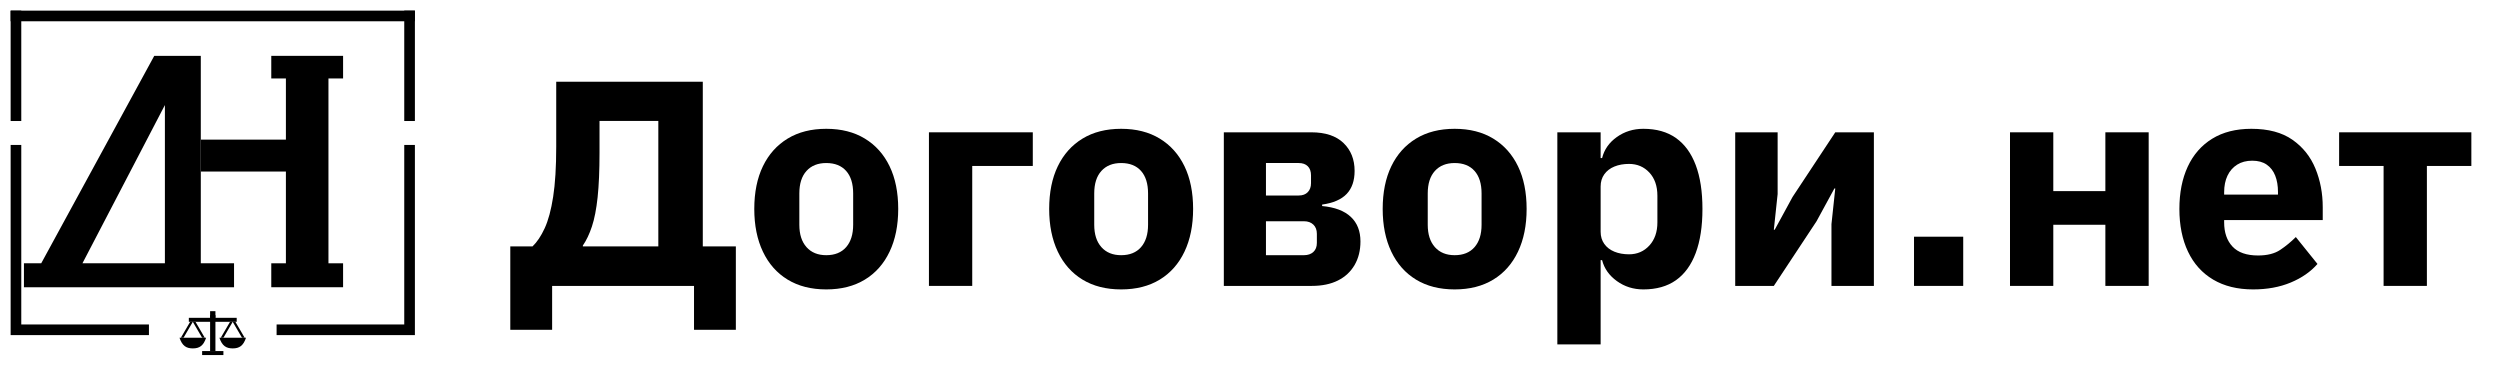
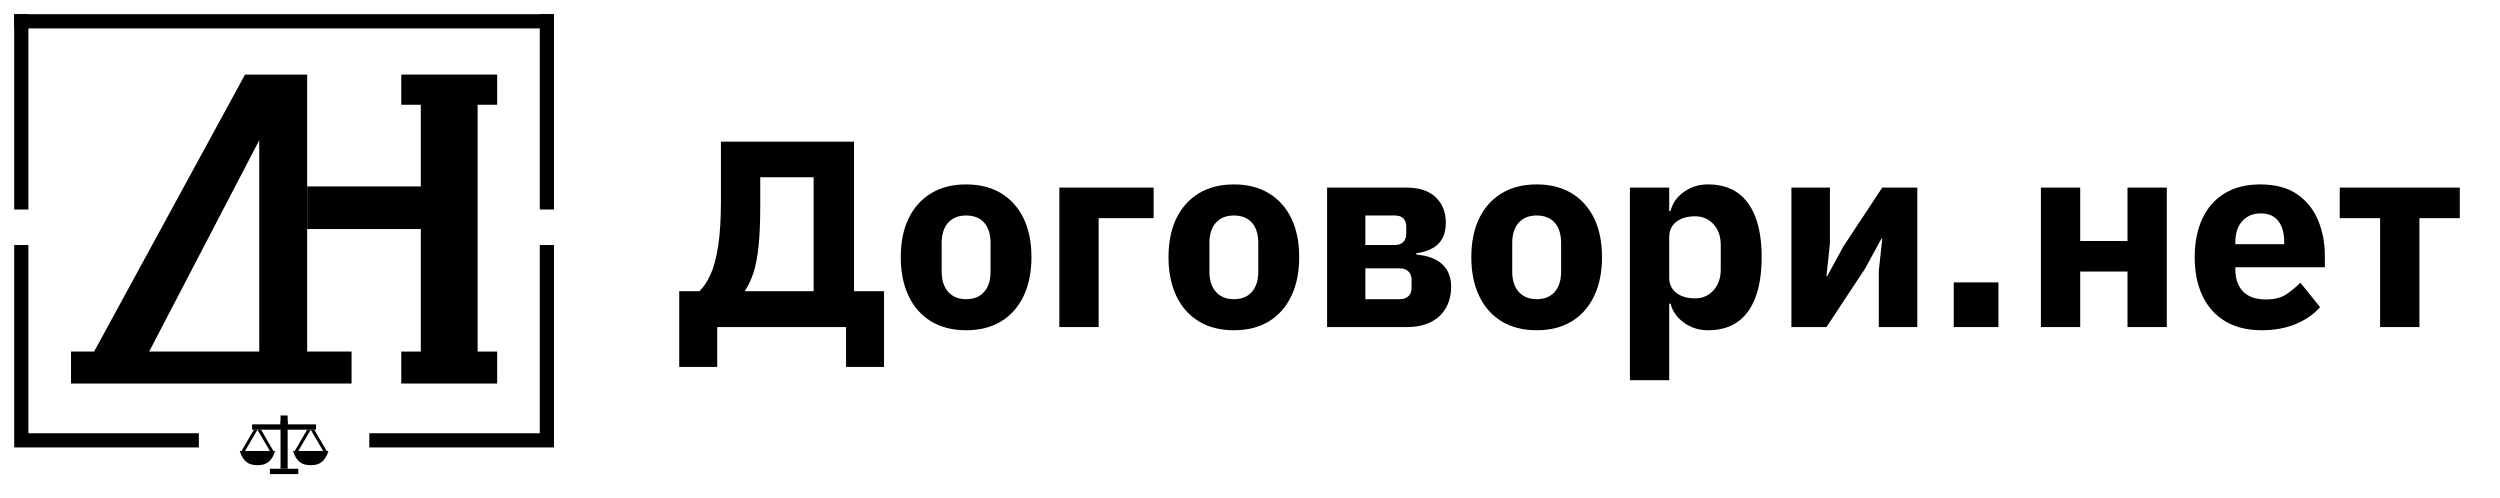
- <svg xmlns="http://www.w3.org/2000/svg" viewBox="0 0 1880 280" role="img" aria-label="Договори.нет">
+ <svg xmlns="http://www.w3.org/2000/svg" viewBox="0 0 1408 280" role="img" aria-label="Договори.нет">
  <g>
    <path fill="#000000" d="M8 8H312V16H8Z" />
-     <path fill="#000000" d="M8 8H16V91H8Z" />
-     <path fill="#000000" d="M8 109H16V244H112V252H8Z" />
-     <path fill="#000000" d="M312 8H304V91H312Z" />
-     <path fill="#000000" d="M312 109H304V244H208V252H312Z" />
-     <path fill="#000000" d="M18 216V198H31L116 42H151V198H176V216H18ZM62 198H124V79L62 198Z" />
-     <path fill="#000000" d="M204 42H258V59H247V198H258V216H204V198H215V129H151V105H215V59H204V42Z" />
+     <path fill="#000000" d="M8 8H16V118H8Z" />
+     <path fill="#000000" d="M8 138H16V244H112V252H8Z" />
+     <path fill="#000000" d="M312 8H304V118H312Z" />
+     <path fill="#000000" d="M312 138H304V244H208V252H312Z" />
+     <g transform="translate(22 0)">
+       <path fill="#000000" d="M18 216V198H31L116 42H151V198H176V216H18ZM62 198H124V79L62 198Z" />
+       <path fill="#000000" d="M204 42H258V59H247V198H258V216H204V198H215V129H151V105H215V59H204V42Z" />
+     </g>
    <path fill="#000000" d="M158 237H162V264H158Z" />
    <path fill="#000000" d="M142 239H178V242H142Z" />
    <path fill="#000000" d="M158 234H162V239H158Z" />
    <path fill="#000000" d="M143 242H145L138 254H136Z" />
    <path fill="#000000" d="M145 242H147L154 254H152Z" />
    <path fill="#000000" d="M173 242H175L168 254H166Z" />
    <path fill="#000000" d="M175 242H177L184 254H182Z" />
    <path fill="#000000" d="M135 254H155C153 260 150 262 145 262C140 262 137 260 135 254Z" />
    <path fill="#000000" d="M165 254H185C183 260 180 262 175 262C170 262 167 260 165 254Z" />
    <path fill="#000000" d="M152 264H168V267H152Z" />
  </g>
-   <g transform="translate(380 0)">
+   <g transform="translate(380 38) scale(0.68)">
    <path fill="#000000" d="M3.74 248.0V185.3H20.46Q25.52 180.46 29.59 171.66Q33.66 162.86 35.97 148.01Q38.28 133.16 38.28 110.28V61.44H148.5V185.3H173.36V248.0H141.9V215.0H35.2V248.0ZM58.3 185.3H115.06V90.92H70.84V114.9Q70.84 134.92 69.41 148.34Q67.98 161.76 65.12 170.34Q62.26 178.92 58.3 184.64Z" />
    <path fill="#000000" d="M241.34 217.64Q224.4 217.64 212.3 210.27Q200.2 202.9 193.71 189.26Q187.22 175.62 187.22 157.14Q187.22 138.44 193.71 125.02Q200.2 111.6 212.3 104.23Q224.4 96.86 241.34 96.86Q258.28 96.86 270.38 104.23Q282.48 111.6 288.97 125.02Q295.46 138.44 295.46 157.14Q295.46 175.62 288.97 189.26Q282.48 202.9 270.38 210.27Q258.28 217.64 241.34 217.64ZM241.34 191.9Q251.02 191.9 256.3 185.85Q261.58 179.8 261.58 169.02V145.48Q261.58 134.48 256.3 128.54Q251.02 122.6 241.34 122.6Q231.88 122.6 226.49 128.54Q221.1 134.48 221.1 145.48V169.02Q221.1 179.8 226.49 185.85Q231.88 191.9 241.34 191.9Z" />
    <path fill="#000000" d="M318.56 215.0V99.5H396.66V124.8H351.12V215.0Z" />
    <path fill="#000000" d="M463.1 217.64Q446.16 217.64 434.06 210.27Q421.96 202.9 415.47 189.26Q408.98 175.62 408.98 157.14Q408.98 138.44 415.47 125.02Q421.96 111.6 434.06 104.23Q446.16 96.86 463.1 96.86Q480.04 96.86 492.14 104.23Q504.24 111.6 510.73 125.02Q517.22 138.44 517.22 157.14Q517.22 175.62 510.73 189.26Q504.24 202.9 492.14 210.27Q480.04 217.64 463.1 217.64ZM463.1 191.9Q472.78 191.9 478.06 185.85Q483.34 179.8 483.34 169.02V145.48Q483.34 134.48 478.06 128.54Q472.78 122.6 463.1 122.6Q453.64 122.6 448.25 128.54Q442.86 134.48 442.86 145.48V169.02Q442.86 179.8 448.25 185.85Q453.64 191.9 463.1 191.9Z" />
    <path fill="#000000" d="M540.32 215.0V99.5H606.1Q621.94 99.5 630.3 107.53Q638.66 115.56 638.66 128.54Q638.66 139.54 632.72 145.81Q626.78 152.08 614.24 153.84V154.94Q628.54 156.26 635.8 163.08Q643.06 169.9 643.06 181.56Q643.06 191.68 638.66 199.27Q634.26 206.86 626.12 210.93Q617.98 215.0 606.54 215.0ZM572.0 191.9H600.6Q605.0 191.9 607.64 189.48Q610.28 187.06 610.28 182.66V175.84Q610.28 171.44 607.64 168.91Q605.0 166.38 600.6 166.38H572.0ZM572.0 147.02H596.64Q601.04 147.02 603.46 144.49Q605.88 141.96 605.88 137.78V131.84Q605.88 127.44 603.46 125.02Q601.04 122.6 596.64 122.6H572.0Z" />
    <path fill="#000000" d="M713.9 217.64Q696.96 217.64 684.86 210.27Q672.76 202.9 666.27 189.26Q659.78 175.62 659.78 157.14Q659.78 138.44 666.27 125.02Q672.76 111.6 684.86 104.23Q696.96 96.86 713.9 96.86Q730.84 96.86 742.94 104.23Q755.04 111.6 761.53 125.02Q768.02 138.44 768.02 157.14Q768.02 175.62 761.53 189.26Q755.04 202.9 742.94 210.27Q730.84 217.64 713.9 217.64ZM713.9 191.9Q723.58 191.9 728.86 185.85Q734.14 179.8 734.14 169.02V145.48Q734.14 134.48 728.86 128.54Q723.58 122.6 713.9 122.6Q704.44 122.6 699.05 128.54Q693.66 134.48 693.66 145.48V169.02Q693.66 179.8 699.05 185.85Q704.44 191.9 713.9 191.9Z" />
    <path fill="#000000" d="M791.12 259.0V99.5H823.68V118.86H824.78Q827.2 109.18 835.89 103.02Q844.58 96.86 855.8 96.86Q870.54 96.86 880.33 103.79Q890.12 110.72 895.18 124.14Q900.24 137.56 900.24 157.14Q900.24 176.72 895.18 190.25Q890.12 203.78 880.33 210.71Q870.54 217.64 855.8 217.64Q844.58 217.64 835.89 211.37Q827.2 205.1 824.78 195.64H823.68V259.0ZM845.02 191.24Q854.26 191.24 860.31 184.64Q866.36 178.04 866.36 167.26V147.24Q866.36 136.24 860.31 129.75Q854.26 123.26 845.02 123.26Q838.86 123.26 834.02 125.24Q829.18 127.22 826.43 131.07Q823.68 134.92 823.68 140.2V174.3Q823.68 179.58 826.43 183.43Q829.18 187.28 834.02 189.26Q838.86 191.24 845.02 191.24Z" />
    <path fill="#000000" d="M924.88 215.0V99.5H956.78V145.92L953.92 172.76H954.58L968.0 148.12L1000.12 99.5H1029.16V215.0H997.26V168.58L1000.12 141.74H999.46L986.04 166.38L953.92 215.0Z" />
    <path fill="#000000" d="M1059.34 178H1096.34V215H1059.34Z" />
    <path fill="#000000" d="M1131.52 215.0V99.5H1164.08V143.72H1203.24V99.5H1235.8V215.0H1203.24V169.02H1164.08V215.0Z" />
    <path fill="#000000" d="M1314.34 217.64Q1296.74 217.64 1284.31 210.27Q1271.88 202.9 1265.39 189.26Q1258.9 175.62 1258.9 157.14Q1258.9 138.88 1265.17 125.35Q1271.44 111.82 1283.54 104.34Q1295.64 96.86 1313.02 96.86Q1332.16 96.86 1343.93 105.11Q1355.7 113.36 1361.2 126.78Q1366.7 140.2 1366.7 155.82V165.5H1292.56V167.26Q1292.56 178.7 1298.83 185.41Q1305.1 192.12 1318.08 192.12Q1328.42 192.12 1334.69 187.94Q1340.96 183.76 1346.46 178.26L1362.74 198.5Q1355.04 207.3 1342.61 212.47Q1330.18 217.64 1314.34 217.64ZM1313.68 120.84Q1307.08 120.84 1302.35 123.81Q1297.62 126.78 1295.09 132.06Q1292.56 137.34 1292.56 144.6V146.36H1333.04V144.38Q1333.04 137.34 1330.95 132.06Q1328.86 126.78 1324.57 123.81Q1320.28 120.84 1313.68 120.84Z" />
    <path fill="#000000" d="M1412.46 215.0V124.8H1379.02V99.5H1478.46V124.8H1445.02V215.0Z" />
  </g>
</svg>
